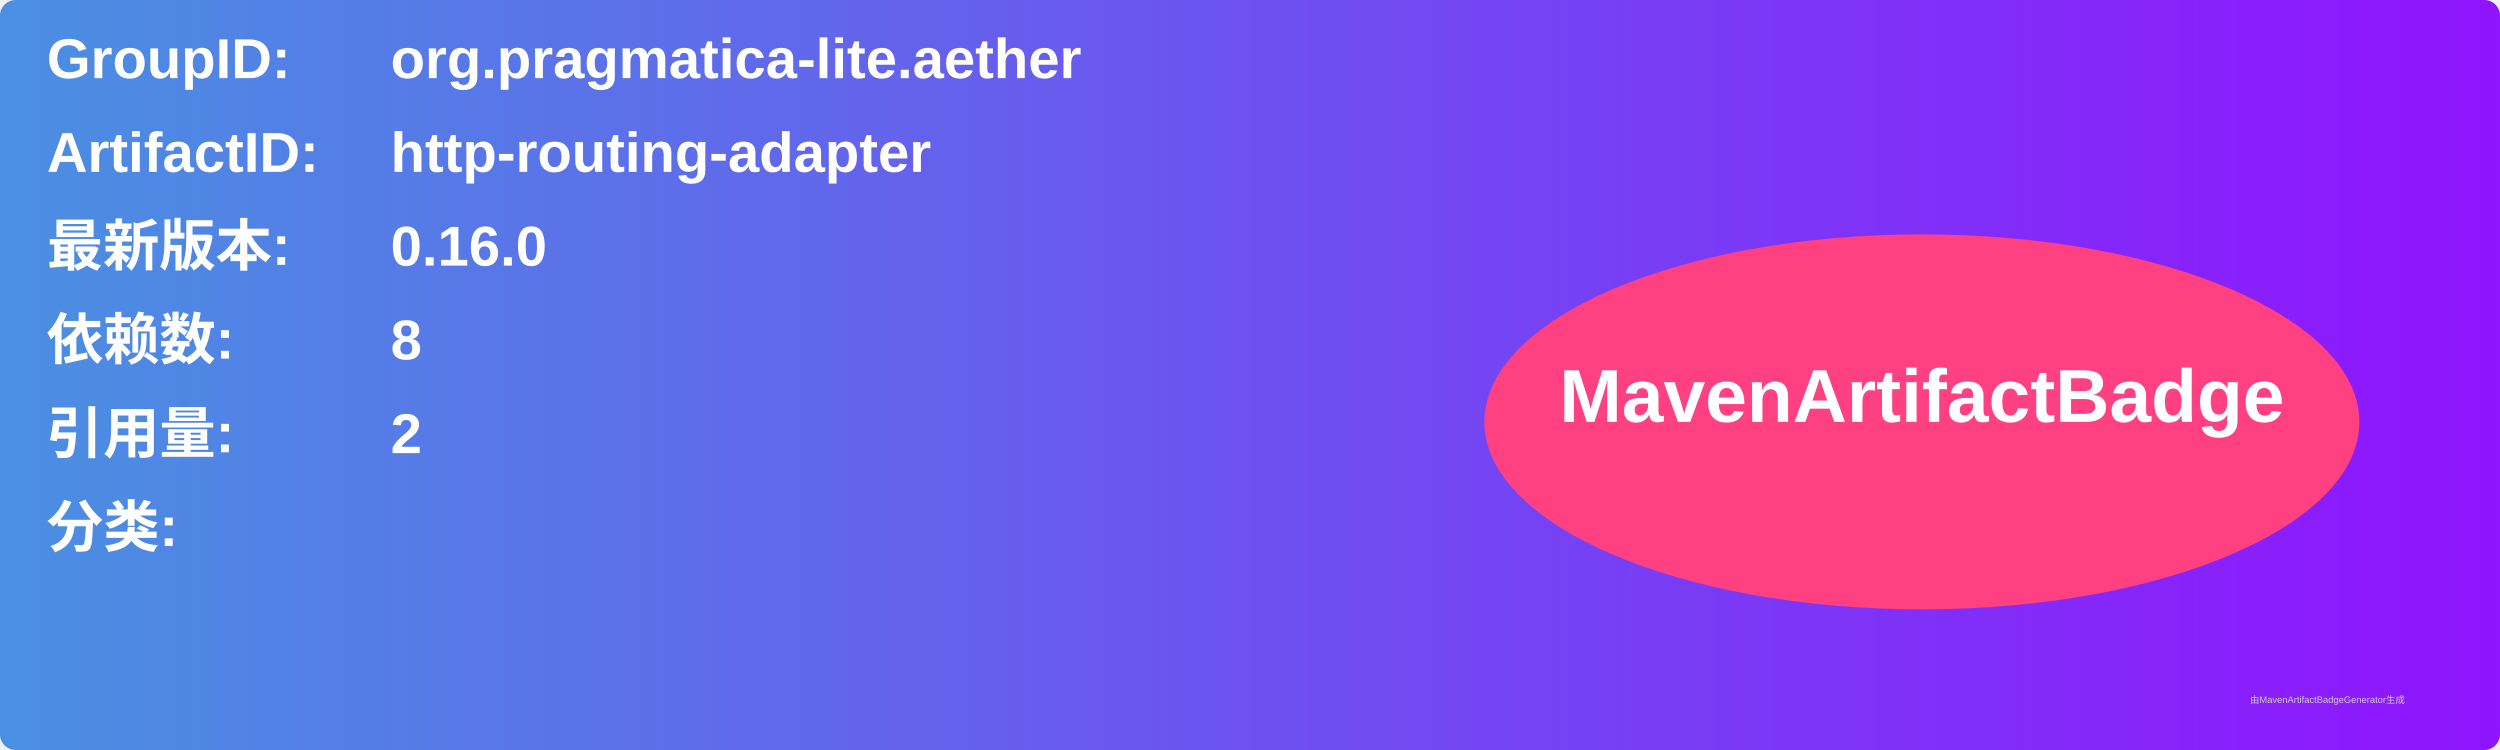
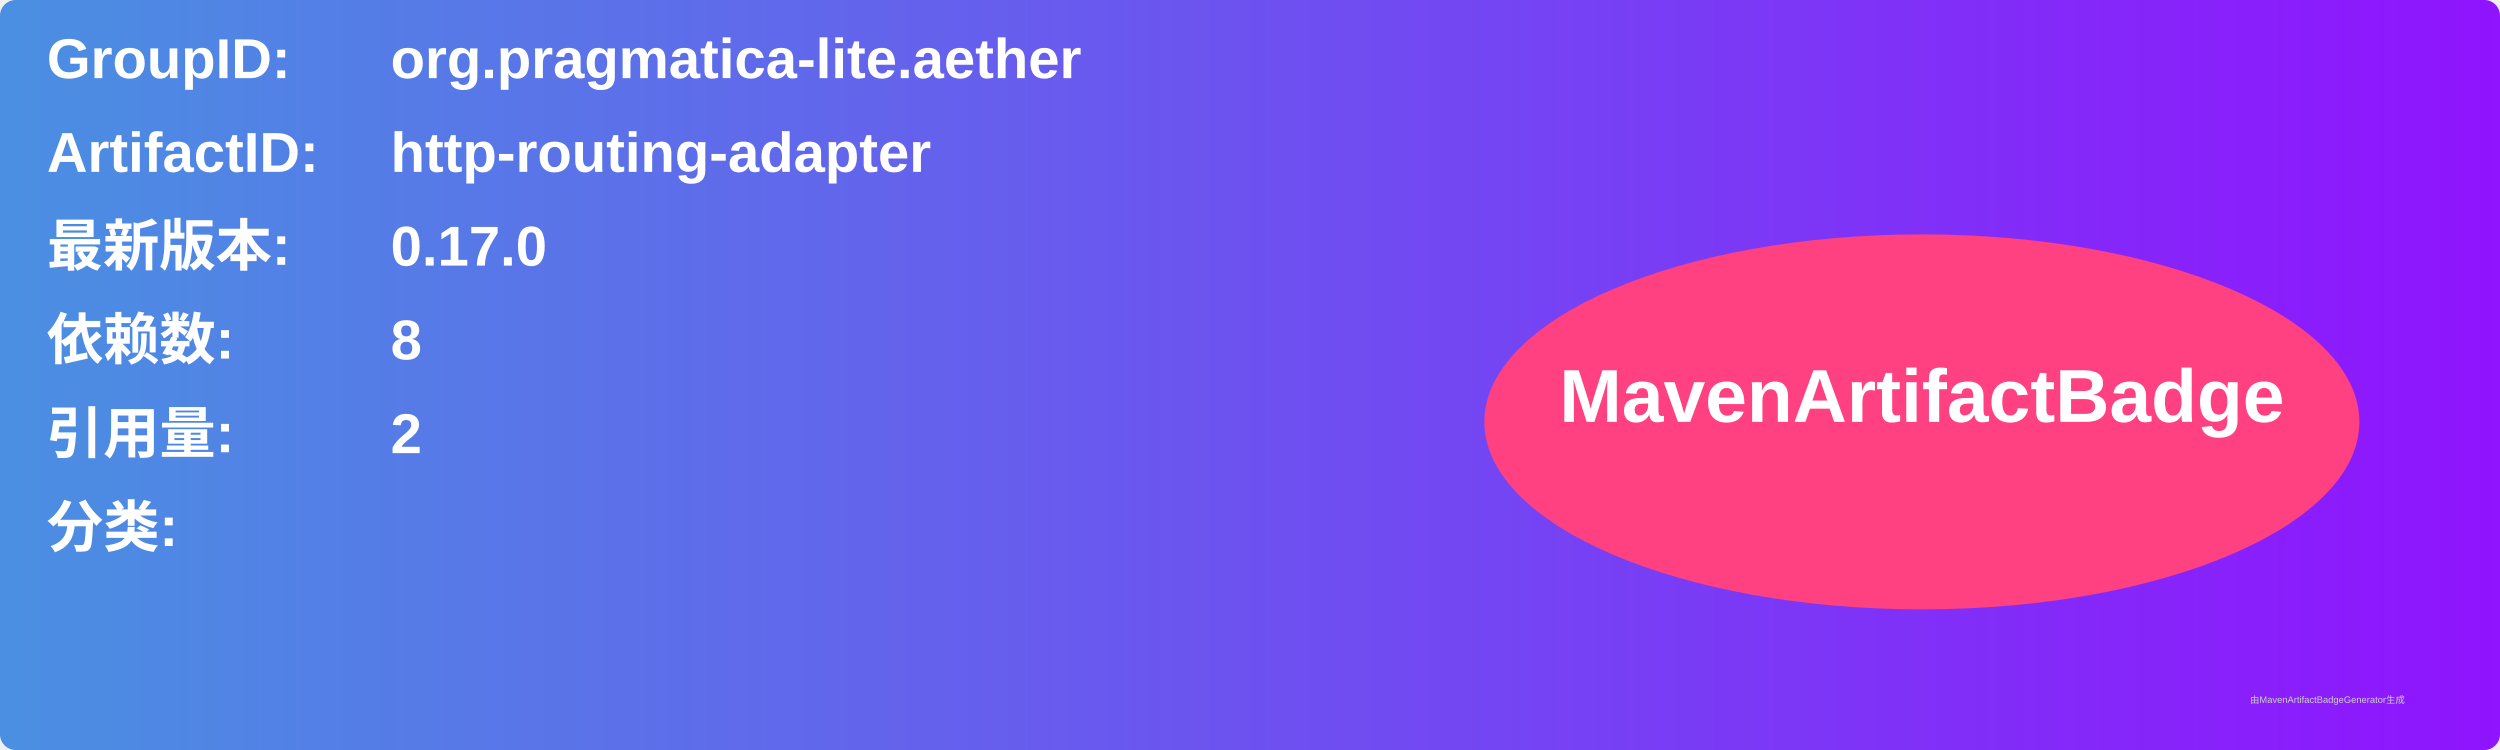
<svg xmlns="http://www.w3.org/2000/svg" width="800" height="240" viewBox="0 0 800 240">
  <linearGradient id="grad" x1="0%" y1="0%" x2="100%" y2="0%">
    <stop offset="0%" stop-color="#4a90e2" />
    <stop offset="100%" stop-color="#9013fe" />
  </linearGradient>
  <rect width="100%" height="100%" rx="5" ry="5" fill="url(#grad)" />
  <g transform="translate(15, 15)">
    <text x="0" y="10" font-family="Arial" font-size="18" fill="white" font-weight="bold" width="260">GroupID:</text>
    <text x="110" y="10" font-family="Arial" font-size="18" fill="white" font-weight="bold" width="460">org.pragmatica-lite.aether</text>
    <text x="0" y="40" font-family="Arial" font-size="18" fill="white" font-weight="bold" width="260">ArtifactID:</text>
    <text x="110" y="40" font-family="Arial" font-size="18" fill="white" font-weight="bold" width="460">http-routing-adapter</text>
    <text x="0" y="70" font-family="Arial" font-size="18" fill="white" font-weight="bold">最新版本:</text>
    <text x="110" y="70" font-family="Arial" font-size="18" fill="white" font-weight="bold">
-       <tspan font-weight="bold">0.16.0</tspan>
+       <tspan font-weight="bold">0.17.0</tspan>
    </text>
    <text x="0" y="100" font-family="Arial" font-size="18" fill="white" font-weight="bold">依赖数: </text>
    <text x="110" y="100" font-family="Arial" font-size="18" fill="white">
      <tspan font-weight="bold">8</tspan>
    </text>
    <text x="0" y="130" font-family="Arial" font-size="18" fill="white" font-weight="bold">引用量: </text>
    <text x="110" y="130" font-family="Arial" font-size="18" fill="white">
      <tspan font-weight="bold">2</tspan>
    </text>
    <text x="0" y="160" font-family="Arial" font-size="18" fill="white" font-weight="bold">分类:</text>
    <text x="10" y="190" font-family="Arial" font-size="10" fill="white">
      <tspan font-weight="bold" />
    </text>
    <ellipse cx="600" cy="120" rx="140" ry="60" fill="#ff4081" />
    <text x="600" y="120" text-anchor="middle" font-family="Arial" font-size="24" fill="white" font-weight="bold">MavenArtifactBadge</text>
  </g>
  <text x="720" y="225" font-family="Arial" font-size="3" fill="#d0d0d0">由MavenArtifactBadgeGenerator生成</text>
</svg>
